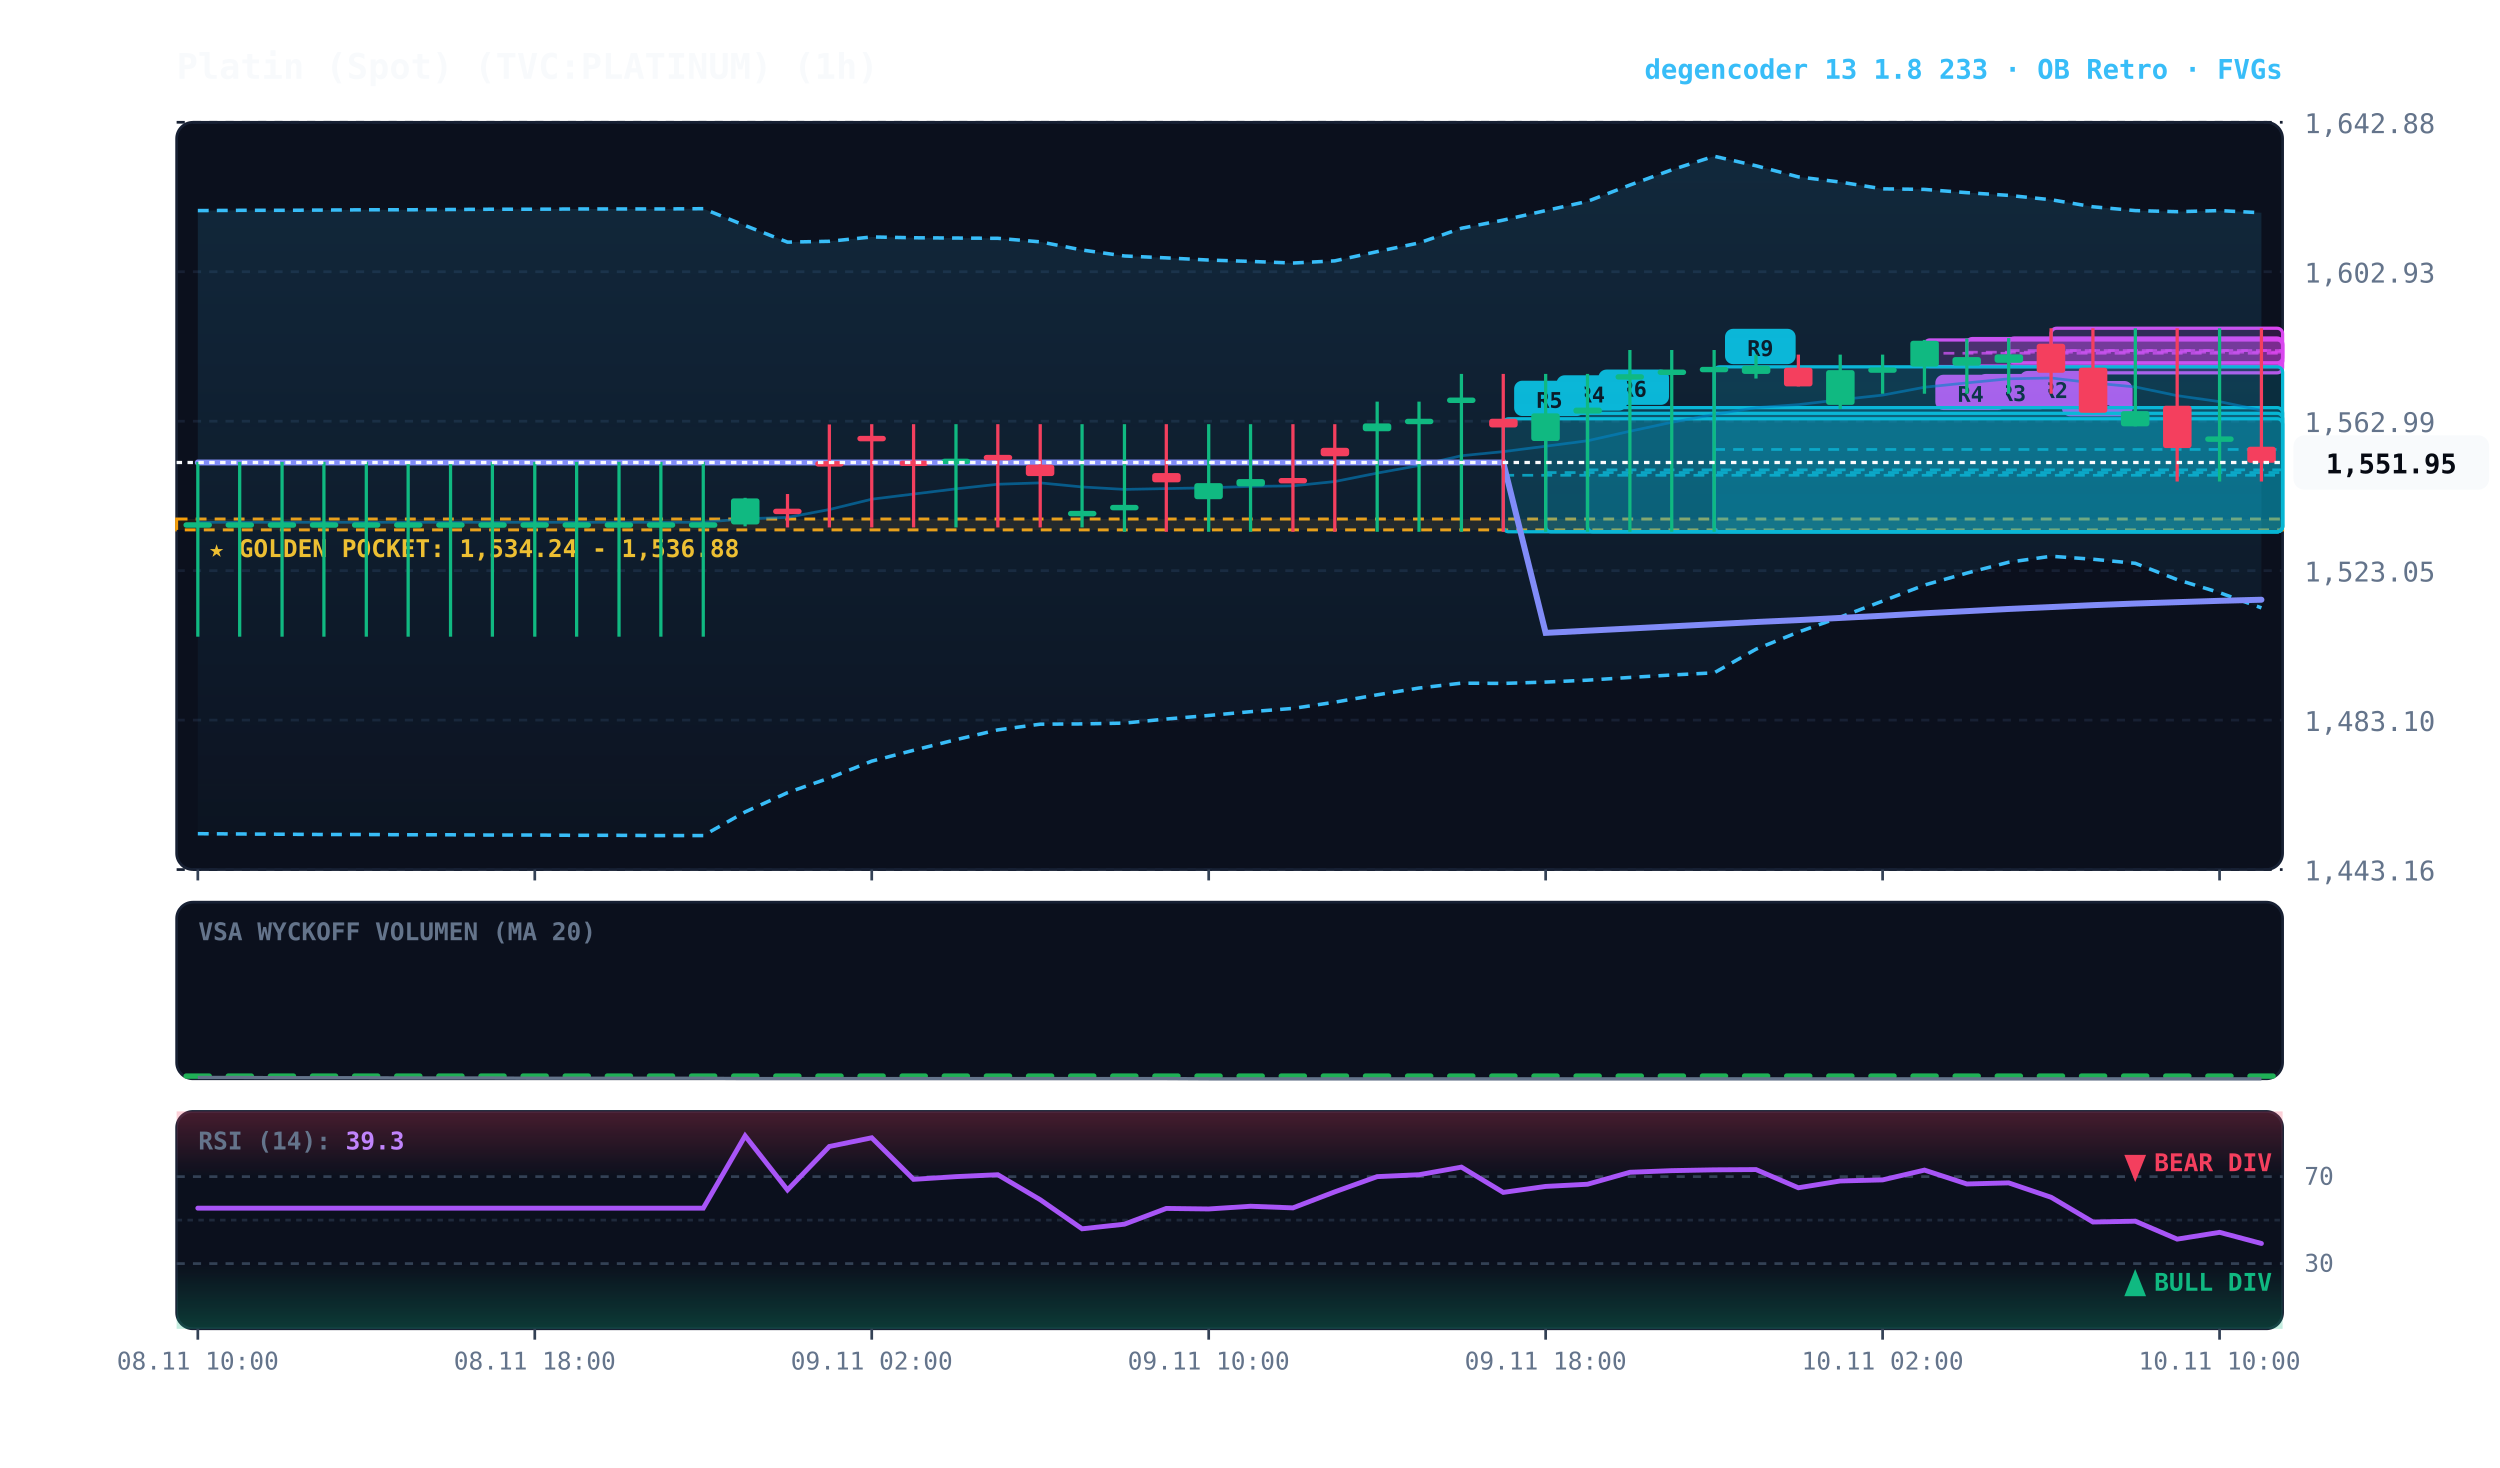
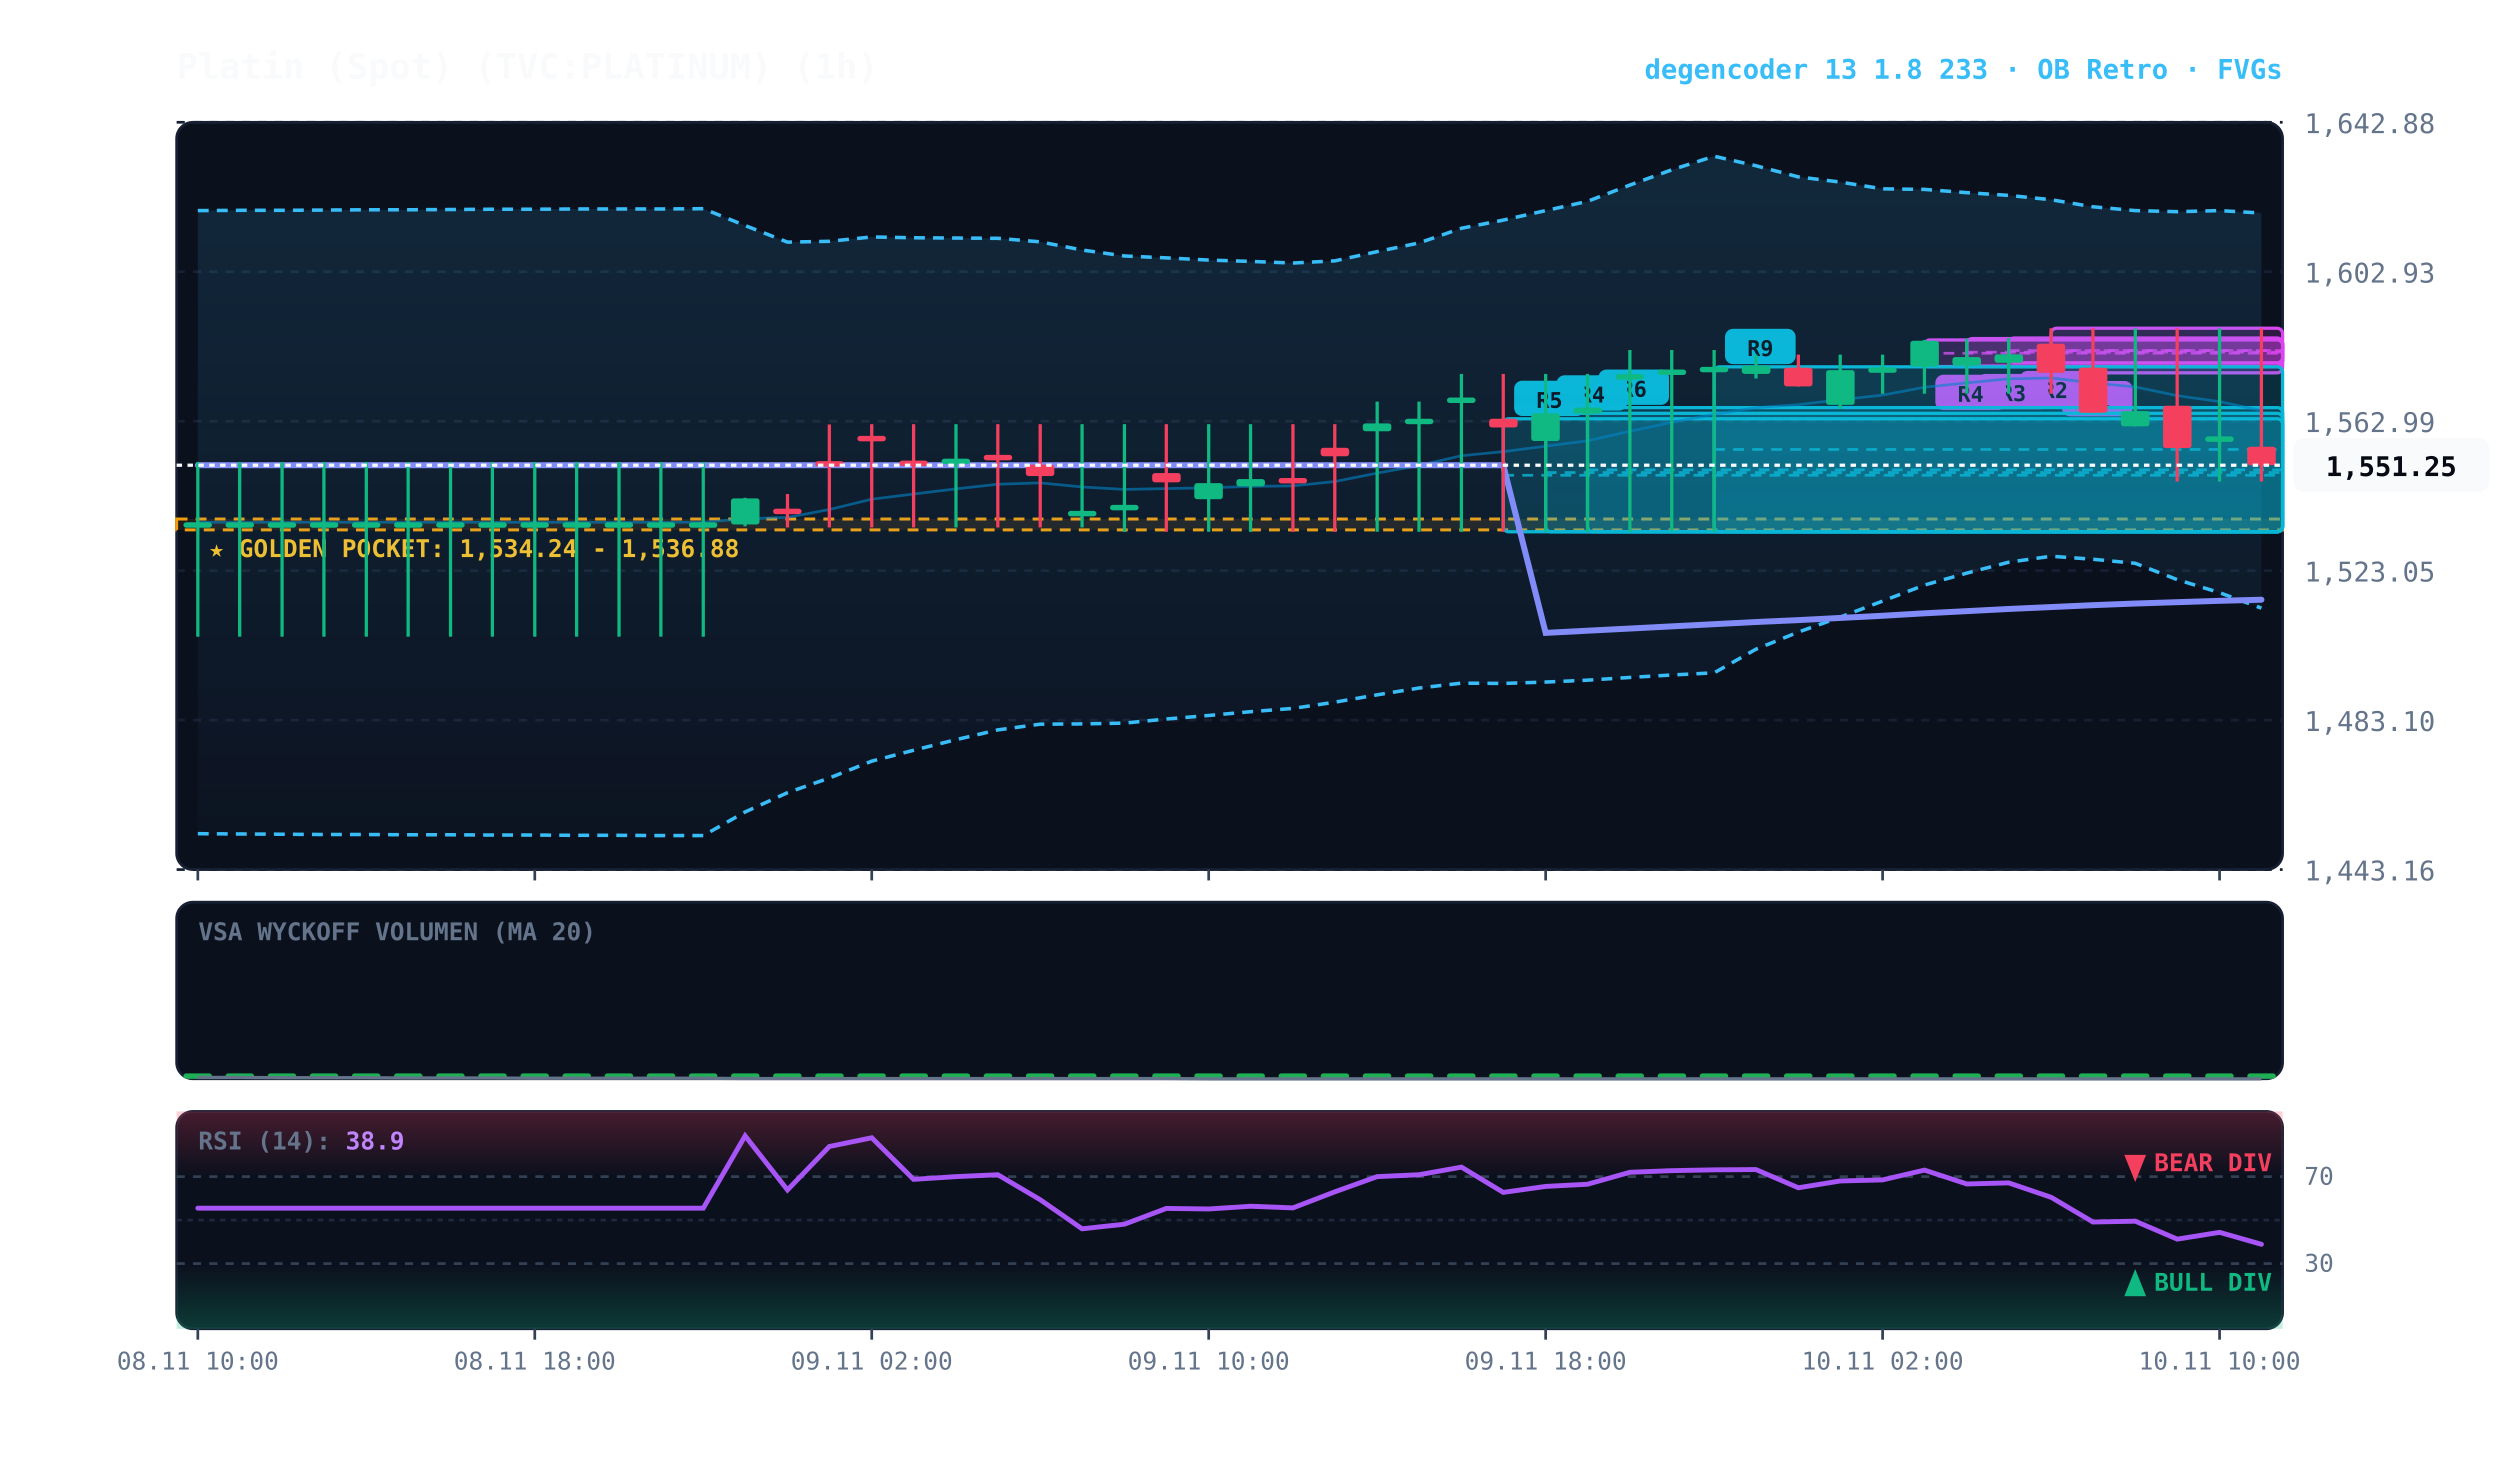
<svg xmlns="http://www.w3.org/2000/svg" viewBox="0 0 920 540" width="100%" height="100%" style="background:#070a13; font-family:'JetBrains Mono', monospace;">
  <defs>
    <linearGradient id="cloud-grad" x1="0%" y1="0%" x2="0%" y2="100%">
      <stop offset="0%" stop-color="#38bdf8" stop-opacity="0.14" />
      <stop offset="100%" stop-color="#38bdf8" stop-opacity="0.02" />
    </linearGradient>
    <linearGradient id="rsi-overbought" x1="0%" y1="0%" x2="0%" y2="100%">
      <stop offset="0%" stop-color="#f43f5e" stop-opacity="0.25" />
      <stop offset="100%" stop-color="#f43f5e" stop-opacity="0.0" />
    </linearGradient>
    <linearGradient id="rsi-oversold" x1="0%" y1="0%" x2="0%" y2="100%">
      <stop offset="0%" stop-color="#10b981" stop-opacity="0.0" />
      <stop offset="100%" stop-color="#10b981" stop-opacity="0.25" />
    </linearGradient>
  </defs>
  <rect x="65" y="45" width="775" height="275" fill="#0b101d" rx="6" stroke="#172033" stroke-width="1" />
  <rect x="65" y="332" width="775" height="65" fill="#0b101d" rx="6" stroke="#172033" stroke-width="1" />
  <rect x="65" y="409" width="775" height="80" fill="#0b101d" rx="6" stroke="#172033" stroke-width="1" />
  <line x1="65" y1="320.0" x2="840" y2="320.0" stroke="#172033" stroke-dasharray="3,3" stroke-width="1" />
  <text x="848" y="324.0" fill="#64748b" font-size="10" text-anchor="start">1,443.16</text>
  <line x1="65" y1="265.0" x2="840" y2="265.0" stroke="#172033" stroke-dasharray="3,3" stroke-width="1" />
  <text x="848" y="269.0" fill="#64748b" font-size="10" text-anchor="start">1,483.10</text>
  <line x1="65" y1="210.0" x2="840" y2="210.0" stroke="#172033" stroke-dasharray="3,3" stroke-width="1" />
  <text x="848" y="214.0" fill="#64748b" font-size="10" text-anchor="start">1,523.05</text>
  <line x1="65" y1="155.0" x2="840" y2="155.0" stroke="#172033" stroke-dasharray="3,3" stroke-width="1" />
  <text x="848" y="159.0" fill="#64748b" font-size="10" text-anchor="start">1,562.99</text>
  <line x1="65" y1="100.0" x2="840" y2="100.0" stroke="#172033" stroke-dasharray="3,3" stroke-width="1" />
  <text x="848" y="104.0" fill="#64748b" font-size="10" text-anchor="start">1,602.93</text>
  <line x1="65" y1="45.0" x2="840" y2="45.0" stroke="#172033" stroke-dasharray="3,3" stroke-width="1" />
  <text x="848" y="49.0" fill="#64748b" font-size="10" text-anchor="start">1,642.88</text>
  <rect x="65" y="191.0" width="775" height="4.0" fill="rgba(245, 158, 11, 0.10)" stroke="#f59e0b" stroke-dasharray="4,3" stroke-width="1.1" />
  <text x="77" y="205.0" fill="#fbbf24" font-size="9" font-weight="bold">★ GOLDEN POCKET: 1,534.24 - 1,536.88</text>
  <rect x="754.8" y="120.8" width="85.2" height="16.4" fill="rgba(217, 70, 239, 0.18)" stroke="#d946ef" stroke-width="1.2" rx="2" />
  <line x1="754.8" y1="129.0" x2="840" y2="129.0" stroke="#d946ef" stroke-dasharray="4,3" stroke-width="1.0" opacity="0.8" />
  <rect x="758.8" y="140.2" width="26" height="13" fill="#d946ef" rx="3" />
  <text x="771.8" y="150.2" fill="#070a13" font-size="8" font-weight="bold" text-anchor="middle">R1</text>
  <rect x="739.2" y="124.4" width="100.8" height="9.1" fill="rgba(217, 70, 239, 0.18)" stroke="#d946ef" stroke-width="1.2" rx="2" />
  <line x1="739.2" y1="129.0" x2="840" y2="129.0" stroke="#d946ef" stroke-dasharray="4,3" stroke-width="1.0" opacity="0.8" />
  <rect x="743.2" y="136.5" width="26" height="13" fill="#d946ef" rx="3" />
  <text x="756.2" y="146.5" fill="#070a13" font-size="8" font-weight="bold" text-anchor="middle">R2</text>
  <rect x="723.8" y="124.6" width="116.2" height="10.1" fill="rgba(217, 70, 239, 0.18)" stroke="#d946ef" stroke-width="1.2" rx="2" />
  <line x1="723.8" y1="129.6" x2="840" y2="129.6" stroke="#d946ef" stroke-dasharray="4,3" stroke-width="1.0" opacity="0.8" />
  <rect x="727.8" y="137.6" width="26" height="13" fill="#d946ef" rx="3" />
  <text x="740.8" y="147.6" fill="#070a13" font-size="8" font-weight="bold" text-anchor="middle">R3</text>
  <rect x="708.2" y="125.1" width="131.8" height="9.8" fill="rgba(217, 70, 239, 0.18)" stroke="#d946ef" stroke-width="1.2" rx="2" />
  <line x1="708.2" y1="130.0" x2="840" y2="130.0" stroke="#d946ef" stroke-dasharray="4,3" stroke-width="1.0" opacity="0.8" />
  <rect x="712.2" y="137.9" width="26" height="13" fill="#d946ef" rx="3" />
  <text x="725.2" y="147.9" fill="#070a13" font-size="8" font-weight="bold" text-anchor="middle">R4</text>
  <rect x="630.8" y="135.0" width="209.2" height="60.7" fill="rgba(6, 182, 212, 0.18)" stroke="#06b6d4" stroke-width="1.2" rx="2" />
  <line x1="630.8" y1="165.4" x2="840" y2="165.4" stroke="#06b6d4" stroke-dasharray="4,3" stroke-width="1.0" opacity="0.8" />
  <rect x="634.8" y="121.0" width="26" height="13" fill="#06b6d4" rx="3" />
  <text x="647.8" y="131.0" fill="#070a13" font-size="8" font-weight="bold" text-anchor="middle">R9</text>
  <rect x="584.2" y="150.0" width="255.8" height="45.7" fill="rgba(6, 182, 212, 0.18)" stroke="#06b6d4" stroke-width="1.2" rx="2" />
  <line x1="584.2" y1="172.9" x2="840" y2="172.9" stroke="#06b6d4" stroke-dasharray="4,3" stroke-width="1.0" opacity="0.8" />
  <rect x="588.2" y="136.0" width="26" height="13" fill="#06b6d4" rx="3" />
  <text x="601.2" y="146.0" fill="#070a13" font-size="8" font-weight="bold" text-anchor="middle">R6</text>
  <rect x="568.8" y="152.1" width="271.2" height="43.6" fill="rgba(6, 182, 212, 0.18)" stroke="#06b6d4" stroke-width="1.2" rx="2" />
  <line x1="568.8" y1="173.9" x2="840" y2="173.9" stroke="#06b6d4" stroke-dasharray="4,3" stroke-width="1.0" opacity="0.8" />
  <rect x="572.8" y="138.1" width="26" height="13" fill="#06b6d4" rx="3" />
  <text x="585.8" y="148.1" fill="#070a13" font-size="8" font-weight="bold" text-anchor="middle">R4</text>
  <rect x="553.2" y="154.1" width="286.8" height="41.6" fill="rgba(6, 182, 212, 0.18)" stroke="#06b6d4" stroke-width="1.2" rx="2" />
  <line x1="553.2" y1="174.9" x2="840" y2="174.9" stroke="#06b6d4" stroke-dasharray="4,3" stroke-width="1.0" opacity="0.8" />
  <rect x="557.2" y="140.1" width="26" height="13" fill="#06b6d4" rx="3" />
  <text x="570.2" y="150.1" fill="#070a13" font-size="8" font-weight="bold" text-anchor="middle">R5</text>
-   <polygon points="72.8,77.5 88.2,77.4 103.8,77.4 119.2,77.3 134.8,77.2 150.2,77.2 165.8,77.1 181.2,77.0 196.8,77.0 212.2,76.9 227.8,76.9 243.2,76.9 258.8,76.8 274.2,83.0 289.8,89.1 305.2,88.8 320.8,87.2 336.2,87.5 351.8,87.6 367.2,87.7 382.8,89.0 398.2,92.0 413.8,94.2 429.2,94.9 444.8,95.7 460.2,96.2 475.8,96.8 491.2,96.0 506.8,92.6 522.2,89.4 537.8,84.0 553.2,81.0 568.8,77.5 584.2,74.1 599.8,68.1 615.2,62.5 630.8,57.5 646.2,61.0 661.8,65.1 677.2,67.0 692.8,69.5 708.2,69.7 723.8,70.9 739.2,71.9 754.8,73.5 770.2,76.1 785.8,77.5 801.2,77.9 816.8,77.5 832.2,78.3 832.2,223.7 816.8,218.1 801.2,213.3 785.8,207.3 770.2,205.8 754.8,204.7 739.2,206.9 723.8,210.9 708.2,215.3 692.8,221.2 677.2,227.1 661.8,232.6 646.2,238.9 630.8,247.6 615.2,248.4 599.8,249.3 584.2,250.3 568.8,251.0 553.2,251.5 537.8,251.4 522.2,253.2 506.8,255.7 491.2,258.4 475.8,260.7 460.2,261.9 444.8,263.3 429.2,264.6 413.8,266.1 398.2,266.4 382.8,266.5 367.2,268.6 351.8,272.2 336.2,276.1 320.8,280.1 305.2,286.3 289.8,291.7 274.2,298.8 258.8,307.5 243.2,307.5 227.8,307.4 212.2,307.4 196.8,307.3 181.2,307.3 165.8,307.2 150.2,307.2 134.8,307.1 119.2,307.1 103.8,307.0 88.2,306.9 72.8,306.8" fill="url(#cloud-grad)" />
-   <polyline points="72.8,77.5 88.2,77.4 103.8,77.4 119.2,77.3 134.8,77.2 150.2,77.2 165.8,77.1 181.2,77.0 196.8,77.0 212.2,76.9 227.8,76.9 243.2,76.9 258.8,76.8 274.2,83.0 289.8,89.1 305.2,88.8 320.8,87.2 336.2,87.5 351.8,87.6 367.2,87.7 382.8,89.0 398.2,92.0 413.8,94.2 429.2,94.9 444.8,95.7 460.2,96.2 475.8,96.8 491.2,96.0 506.8,92.6 522.2,89.4 537.8,84.0 553.2,81.0 568.8,77.5 584.2,74.1 599.8,68.1 615.2,62.5 630.8,57.5 646.2,61.0 661.8,65.1 677.2,67.0 692.8,69.5 708.2,69.7 723.8,70.9 739.2,71.9 754.8,73.5 770.2,76.1 785.8,77.5 801.2,77.9 816.8,77.5 832.2,78.3" fill="none" stroke="#38bdf8" stroke-width="1.3" stroke-dasharray="4,3" />
-   <polyline points="72.8,306.8 88.2,306.9 103.8,307.0 119.2,307.1 134.8,307.1 150.2,307.2 165.8,307.2 181.2,307.3 196.8,307.3 212.2,307.4 227.8,307.4 243.2,307.5 258.8,307.5 274.2,298.8 289.8,291.7 305.2,286.3 320.8,280.1 336.2,276.1 351.8,272.2 367.2,268.6 382.8,266.5 398.2,266.4 413.8,266.1 429.2,264.6 444.8,263.3 460.2,261.9 475.8,260.7 491.2,258.4 506.8,255.7 522.2,253.2 537.8,251.4 553.2,251.5 568.8,251.0 584.2,250.3 599.8,249.3 615.2,248.4 630.8,247.6 646.2,238.9 661.8,232.6 677.2,227.1 692.8,221.2 708.2,215.3 723.8,210.9 739.2,206.9 754.8,204.7 770.2,205.8 785.8,207.3 801.2,213.3 816.8,218.1 832.2,223.7" fill="none" stroke="#38bdf8" stroke-width="1.3" stroke-dasharray="4,3" />
-   <polyline points="72.8,192.2 88.2,192.2 103.8,192.2 119.2,192.2 134.8,192.2 150.2,192.2 165.8,192.2 181.2,192.2 196.8,192.2 212.2,192.2 227.8,192.2 243.2,192.2 258.8,192.2 274.2,190.9 289.8,190.4 305.2,187.5 320.8,183.7 336.2,181.8 351.8,179.9 367.2,178.2 382.8,177.7 398.2,179.2 413.8,180.1 429.2,179.8 444.8,179.5 460.2,179.0 475.8,178.8 491.2,177.2 506.8,174.1 522.2,171.3 537.8,167.7 553.2,166.2 568.8,164.2 584.2,162.2 599.8,158.7 615.2,155.4 630.8,152.5 646.2,150.0 661.8,148.9 677.2,147.1 692.8,145.4 708.2,142.5 723.8,140.9 739.2,139.4 754.8,139.1 770.2,140.9 785.8,142.4 801.2,145.6 816.8,147.8 832.2,151.0" fill="none" stroke="#0284c7" stroke-width="1.0" stroke-opacity="0.6" />
-   <polyline points="72.8,170.2 88.2,170.2 103.8,170.2 119.2,170.2 134.8,170.2 150.2,170.2 165.8,170.2 181.2,170.2 196.8,170.2 212.2,170.2 227.8,170.2 243.2,170.2 258.8,170.2 274.2,170.2 289.8,170.2 305.2,170.2 320.8,170.2 336.2,170.2 351.8,170.2 367.2,170.2 382.8,170.2 398.2,170.2 413.8,170.2 429.2,170.2 444.8,170.2 460.2,170.2 475.8,170.2 491.2,170.2 506.8,170.2 522.2,170.2 537.8,170.2 553.2,170.2 568.8,232.9 584.2,232.1 599.8,231.3 615.2,230.5 630.8,229.7 646.2,228.9 661.8,228.2 677.2,227.4 692.8,226.6 708.2,225.7 723.8,224.9 739.2,224.1 754.8,223.4 770.2,222.7 785.8,222.1 801.2,221.6 816.8,221.1 832.2,220.7" fill="none" stroke="#818cf8" stroke-width="2.2" stroke-linecap="round" />
+   <polygon points="72.8,77.5 88.2,77.4 103.8,77.4 119.2,77.3 134.8,77.2 150.2,77.2 165.8,77.1 181.2,77.0 196.8,77.0 212.2,76.9 227.8,76.9 243.2,76.9 258.8,76.8 274.2,83.0 289.8,89.1 305.2,88.8 320.8,87.2 336.2,87.5 351.8,87.6 367.2,87.7 382.8,89.0 398.2,92.0 413.8,94.2 429.2,94.9 444.8,95.7 460.2,96.2 475.8,96.8 491.2,96.0 506.8,92.6 522.2,89.4 537.8,84.0 553.2,81.0 568.8,77.5 584.2,74.1 599.8,68.1 615.2,62.5 630.8,57.5 646.2,61.0 661.8,65.1 677.2,67.0 692.8,69.5 708.2,69.7 723.8,70.9 739.2,71.9 754.8,73.5 770.2,76.1 785.8,77.5 801.2,77.9 816.8,77.5 832.2,78.4 832.2,223.8 816.8,218.1 801.2,213.3 785.8,207.3 770.2,205.8 754.8,204.7 739.2,206.9 723.8,210.9 708.2,215.3 692.8,221.2 677.2,227.1 661.8,232.6 646.2,238.9 630.8,247.6 615.2,248.4 599.8,249.3 584.2,250.3 568.8,251.0 553.2,251.5 537.8,251.4 522.2,253.2 506.8,255.7 491.2,258.4 475.8,260.7 460.2,261.9 444.8,263.3 429.2,264.6 413.8,266.1 398.2,266.4 382.8,266.5 367.2,268.6 351.8,272.2 336.2,276.1 320.8,280.1 305.2,286.3 289.8,291.7 274.2,298.8 258.8,307.5 243.2,307.5 227.8,307.4 212.2,307.4 196.8,307.3 181.2,307.3 165.8,307.2 150.2,307.2 134.8,307.1 119.2,307.1 103.8,307.0 88.2,306.9 72.8,306.8" fill="url(#cloud-grad)" />
+   <polyline points="72.8,77.5 88.2,77.4 103.8,77.4 119.2,77.3 134.8,77.2 150.2,77.2 165.8,77.1 181.2,77.0 196.8,77.0 212.2,76.9 227.8,76.9 243.2,76.9 258.8,76.8 274.2,83.0 289.8,89.1 305.2,88.8 320.8,87.2 336.2,87.5 351.8,87.6 367.2,87.7 382.8,89.0 398.2,92.0 413.8,94.2 429.2,94.9 444.8,95.7 460.2,96.2 475.8,96.8 491.2,96.0 506.8,92.6 522.2,89.4 537.8,84.0 553.2,81.0 568.8,77.5 584.2,74.1 599.8,68.1 615.2,62.5 630.8,57.5 646.2,61.0 661.8,65.1 677.2,67.0 692.8,69.5 708.2,69.7 723.8,70.9 739.2,71.9 754.8,73.5 770.2,76.1 785.8,77.5 801.2,77.9 816.8,77.5 832.2,78.4" fill="none" stroke="#38bdf8" stroke-width="1.3" stroke-dasharray="4,3" />
+   <polyline points="72.8,306.8 88.2,306.9 103.8,307.0 119.2,307.1 134.8,307.1 150.2,307.2 165.8,307.2 181.2,307.3 196.8,307.3 212.2,307.4 227.8,307.4 243.2,307.5 258.8,307.5 274.2,298.8 289.8,291.7 305.2,286.3 320.8,280.1 336.2,276.1 351.8,272.2 367.2,268.6 382.8,266.5 398.2,266.4 413.8,266.1 429.2,264.6 444.8,263.3 460.2,261.9 475.8,260.7 491.2,258.4 506.8,255.7 522.2,253.2 537.8,251.4 553.2,251.5 568.8,251.0 584.2,250.3 599.8,249.3 615.2,248.4 630.8,247.6 646.2,238.9 661.8,232.6 677.2,227.1 692.8,221.2 708.2,215.3 723.8,210.9 739.2,206.9 754.8,204.7 770.2,205.8 785.8,207.3 801.2,213.3 816.8,218.1 832.2,223.8" fill="none" stroke="#38bdf8" stroke-width="1.3" stroke-dasharray="4,3" />
+   <polyline points="72.8,192.2 88.2,192.2 103.8,192.2 119.2,192.2 134.8,192.2 150.2,192.2 165.8,192.2 181.2,192.2 196.8,192.2 212.2,192.2 227.8,192.2 243.2,192.2 258.8,192.2 274.2,190.9 289.8,190.4 305.2,187.5 320.8,183.7 336.2,181.8 351.8,179.9 367.2,178.2 382.8,177.7 398.2,179.2 413.8,180.1 429.2,179.8 444.8,179.5 460.2,179.0 475.8,178.8 491.2,177.2 506.8,174.1 522.2,171.3 537.8,167.7 553.2,166.2 568.8,164.2 584.2,162.2 599.8,158.7 615.2,155.4 630.8,152.5 646.2,150.0 661.8,148.9 677.2,147.1 692.8,145.4 708.2,142.5 723.8,140.9 739.2,139.4 754.8,139.1 770.2,140.9 785.8,142.4 801.2,145.6 816.8,147.8 832.2,151.1" fill="none" stroke="#0284c7" stroke-width="1.0" stroke-opacity="0.6" />
+   <polyline points="72.8,171.2 88.2,171.2 103.8,171.2 119.2,171.2 134.8,171.2 150.2,171.2 165.8,171.2 181.2,171.2 196.8,171.2 212.2,171.2 227.8,171.2 243.2,171.2 258.8,171.2 274.2,171.2 289.8,171.2 305.2,171.2 320.8,171.2 336.2,171.2 351.8,171.2 367.2,171.2 382.8,171.2 398.2,171.2 413.8,171.2 429.2,171.2 444.8,171.2 460.2,171.2 475.8,171.2 491.2,171.2 506.8,171.2 522.2,171.2 537.8,171.2 553.2,171.2 568.8,232.9 584.2,232.1 599.8,231.3 615.2,230.5 630.8,229.7 646.2,228.9 661.8,228.2 677.2,227.4 692.8,226.6 708.2,225.7 723.8,224.9 739.2,224.1 754.8,223.4 770.2,222.7 785.8,222.1 801.2,221.6 816.8,221.1 832.2,220.7" fill="none" stroke="#818cf8" stroke-width="2.2" stroke-linecap="round" />
  <line x1="72.8" y1="170.0" x2="72.8" y2="234.3" stroke="#10b981" stroke-width="1.2" />
  <rect x="67.5" y="192.2" width="10.5" height="2.0" fill="#10b981" rx="1" />
  <line x1="88.2" y1="170.0" x2="88.2" y2="234.3" stroke="#10b981" stroke-width="1.2" />
  <rect x="83.0" y="192.2" width="10.5" height="2.0" fill="#10b981" rx="1" />
  <line x1="103.8" y1="170.0" x2="103.8" y2="234.3" stroke="#10b981" stroke-width="1.2" />
  <rect x="98.5" y="192.2" width="10.5" height="2.0" fill="#10b981" rx="1" />
  <line x1="119.2" y1="170.0" x2="119.2" y2="234.3" stroke="#10b981" stroke-width="1.2" />
  <rect x="114.0" y="192.2" width="10.5" height="2.0" fill="#10b981" rx="1" />
  <line x1="134.8" y1="170.0" x2="134.8" y2="234.3" stroke="#10b981" stroke-width="1.2" />
  <rect x="129.5" y="192.2" width="10.5" height="2.0" fill="#10b981" rx="1" />
  <line x1="150.2" y1="170.0" x2="150.2" y2="234.3" stroke="#10b981" stroke-width="1.2" />
  <rect x="145.0" y="192.2" width="10.5" height="2.0" fill="#10b981" rx="1" />
  <line x1="165.8" y1="170.0" x2="165.8" y2="234.3" stroke="#10b981" stroke-width="1.2" />
  <rect x="160.5" y="192.2" width="10.5" height="2.0" fill="#10b981" rx="1" />
  <line x1="181.2" y1="170.0" x2="181.2" y2="234.3" stroke="#10b981" stroke-width="1.2" />
  <rect x="176.0" y="192.2" width="10.5" height="2.0" fill="#10b981" rx="1" />
  <line x1="196.8" y1="170.0" x2="196.8" y2="234.3" stroke="#10b981" stroke-width="1.2" />
  <rect x="191.5" y="192.2" width="10.5" height="2.0" fill="#10b981" rx="1" />
  <line x1="212.2" y1="170.0" x2="212.2" y2="234.3" stroke="#10b981" stroke-width="1.2" />
  <rect x="207.0" y="192.2" width="10.5" height="2.0" fill="#10b981" rx="1" />
  <line x1="227.8" y1="170.0" x2="227.8" y2="234.3" stroke="#10b981" stroke-width="1.2" />
  <rect x="222.5" y="192.2" width="10.5" height="2.0" fill="#10b981" rx="1" />
  <line x1="243.2" y1="170.0" x2="243.2" y2="234.3" stroke="#10b981" stroke-width="1.2" />
  <rect x="238.0" y="192.2" width="10.5" height="2.0" fill="#10b981" rx="1" />
  <line x1="258.8" y1="170.0" x2="258.8" y2="234.3" stroke="#10b981" stroke-width="1.2" />
  <rect x="253.5" y="192.2" width="10.5" height="2.0" fill="#10b981" rx="1" />
  <line x1="274.2" y1="183.2" x2="274.2" y2="193.7" stroke="#10b981" stroke-width="1.2" />
  <rect x="269.0" y="183.4" width="10.5" height="9.6" fill="#10b981" rx="1" />
  <line x1="289.8" y1="181.8" x2="289.8" y2="194.1" stroke="#f43f5e" stroke-width="1.2" />
  <rect x="284.5" y="187.2" width="10.5" height="2.0" fill="#f43f5e" rx="1" />
  <line x1="305.2" y1="156.2" x2="305.2" y2="194.1" stroke="#f43f5e" stroke-width="1.2" />
  <rect x="300.0" y="169.7" width="10.5" height="2.0" fill="#f43f5e" rx="1" />
  <line x1="320.8" y1="156.1" x2="320.8" y2="194.1" stroke="#f43f5e" stroke-width="1.2" />
  <rect x="315.5" y="160.4" width="10.5" height="2.0" fill="#f43f5e" rx="1" />
  <line x1="336.2" y1="156.1" x2="336.2" y2="194.1" stroke="#f43f5e" stroke-width="1.2" />
  <rect x="331.0" y="169.5" width="10.5" height="2.0" fill="#f43f5e" rx="1" />
  <line x1="351.8" y1="156.1" x2="351.8" y2="194.1" stroke="#10b981" stroke-width="1.2" />
  <rect x="346.5" y="168.8" width="10.5" height="2.0" fill="#10b981" rx="1" />
  <line x1="367.2" y1="156.1" x2="367.2" y2="194.1" stroke="#f43f5e" stroke-width="1.2" />
  <rect x="362.0" y="167.4" width="10.5" height="2.0" fill="#f43f5e" rx="1" />
  <line x1="382.8" y1="156.1" x2="382.8" y2="194.1" stroke="#f43f5e" stroke-width="1.2" />
  <rect x="377.5" y="171.0" width="10.5" height="4.2" fill="#f43f5e" rx="1" />
  <line x1="398.2" y1="156.1" x2="398.2" y2="194.1" stroke="#10b981" stroke-width="1.2" />
  <rect x="393.0" y="188.0" width="10.5" height="2.0" fill="#10b981" rx="1" />
  <line x1="413.8" y1="156.1" x2="413.8" y2="195.7" stroke="#10b981" stroke-width="1.2" />
  <rect x="408.5" y="185.8" width="10.5" height="2.0" fill="#10b981" rx="1" />
  <line x1="429.2" y1="156.1" x2="429.2" y2="195.7" stroke="#f43f5e" stroke-width="1.2" />
  <rect x="424.0" y="174.1" width="10.5" height="3.4" fill="#f43f5e" rx="1" />
  <line x1="444.8" y1="156.1" x2="444.8" y2="195.7" stroke="#10b981" stroke-width="1.2" />
  <rect x="439.5" y="177.8" width="10.5" height="5.9" fill="#10b981" rx="1" />
  <line x1="460.2" y1="156.1" x2="460.2" y2="195.7" stroke="#10b981" stroke-width="1.2" />
  <rect x="455.0" y="176.3" width="10.5" height="2.7" fill="#10b981" rx="1" />
  <line x1="475.8" y1="156.1" x2="475.8" y2="195.7" stroke="#f43f5e" stroke-width="1.2" />
  <rect x="470.5" y="175.9" width="10.5" height="2.0" fill="#f43f5e" rx="1" />
  <line x1="491.2" y1="156.1" x2="491.2" y2="195.7" stroke="#f43f5e" stroke-width="1.2" />
  <rect x="486.0" y="164.8" width="10.5" height="3.1" fill="#f43f5e" rx="1" />
  <line x1="506.8" y1="147.8" x2="506.8" y2="195.7" stroke="#10b981" stroke-width="1.2" />
  <rect x="501.5" y="155.8" width="10.5" height="2.9" fill="#10b981" rx="1" />
  <line x1="522.2" y1="147.8" x2="522.2" y2="195.7" stroke="#10b981" stroke-width="1.2" />
  <rect x="517.0" y="154.1" width="10.5" height="2.0" fill="#10b981" rx="1" />
  <line x1="537.8" y1="137.6" x2="537.8" y2="195.7" stroke="#10b981" stroke-width="1.2" />
  <rect x="532.5" y="146.3" width="10.5" height="2.0" fill="#10b981" rx="1" />
  <line x1="553.2" y1="137.6" x2="553.2" y2="195.7" stroke="#f43f5e" stroke-width="1.2" />
  <rect x="548.0" y="154.1" width="10.5" height="3.2" fill="#f43f5e" rx="1" />
  <line x1="568.8" y1="137.6" x2="568.8" y2="195.7" stroke="#10b981" stroke-width="1.2" />
  <rect x="563.5" y="152.1" width="10.5" height="10.2" fill="#10b981" rx="1" />
  <line x1="584.2" y1="137.6" x2="584.2" y2="195.7" stroke="#10b981" stroke-width="1.2" />
  <rect x="579.0" y="150.0" width="10.5" height="2.2" fill="#10b981" rx="1" />
  <line x1="599.8" y1="128.8" x2="599.8" y2="195.7" stroke="#10b981" stroke-width="1.2" />
  <rect x="594.5" y="137.7" width="10.5" height="2.0" fill="#10b981" rx="1" />
  <line x1="615.2" y1="128.8" x2="615.2" y2="195.7" stroke="#10b981" stroke-width="1.2" />
  <rect x="610.0" y="136.0" width="10.5" height="2.0" fill="#10b981" rx="1" />
  <line x1="630.8" y1="128.8" x2="630.8" y2="195.7" stroke="#10b981" stroke-width="1.2" />
  <rect x="625.5" y="135.0" width="10.5" height="2.0" fill="#10b981" rx="1" />
  <line x1="646.2" y1="130.5" x2="646.2" y2="139.3" stroke="#10b981" stroke-width="1.2" />
  <rect x="641.0" y="134.6" width="10.5" height="3.0" fill="#10b981" rx="1" />
  <line x1="661.8" y1="130.5" x2="661.8" y2="142.2" stroke="#f43f5e" stroke-width="1.2" />
  <rect x="656.5" y="135.3" width="10.5" height="6.9" fill="#f43f5e" rx="1" />
  <line x1="677.2" y1="130.5" x2="677.2" y2="150.5" stroke="#10b981" stroke-width="1.2" />
  <rect x="672.0" y="136.2" width="10.5" height="12.8" fill="#10b981" rx="1" />
  <line x1="692.8" y1="130.5" x2="692.8" y2="144.9" stroke="#10b981" stroke-width="1.2" />
  <rect x="687.5" y="135.2" width="10.5" height="2.0" fill="#10b981" rx="1" />
  <line x1="708.2" y1="125.1" x2="708.2" y2="144.9" stroke="#10b981" stroke-width="1.2" />
  <rect x="703.0" y="125.4" width="10.5" height="9.5" fill="#10b981" rx="1" />
  <line x1="723.8" y1="124.6" x2="723.8" y2="144.9" stroke="#10b981" stroke-width="1.2" />
  <rect x="718.5" y="131.4" width="10.5" height="3.2" fill="#10b981" rx="1" />
  <line x1="739.2" y1="124.4" x2="739.2" y2="144.9" stroke="#10b981" stroke-width="1.2" />
  <rect x="734.0" y="130.4" width="10.5" height="3.1" fill="#10b981" rx="1" />
  <line x1="754.8" y1="120.8" x2="754.8" y2="144.9" stroke="#f43f5e" stroke-width="1.2" />
  <rect x="749.5" y="126.5" width="10.5" height="10.7" fill="#f43f5e" rx="1" />
  <line x1="770.2" y1="120.8" x2="770.2" y2="151.9" stroke="#f43f5e" stroke-width="1.2" />
  <rect x="765.0" y="135.3" width="10.5" height="16.6" fill="#f43f5e" rx="1" />
  <line x1="785.8" y1="120.8" x2="785.8" y2="156.9" stroke="#10b981" stroke-width="1.2" />
  <rect x="780.5" y="151.3" width="10.5" height="5.6" fill="#10b981" rx="1" />
  <line x1="801.2" y1="120.8" x2="801.2" y2="177.2" stroke="#f43f5e" stroke-width="1.2" />
  <rect x="796.0" y="149.3" width="10.5" height="15.6" fill="#f43f5e" rx="1" />
  <line x1="816.8" y1="120.8" x2="816.8" y2="177.2" stroke="#10b981" stroke-width="1.2" />
  <rect x="811.5" y="160.6" width="10.5" height="2.0" fill="#10b981" rx="1" />
  <line x1="832.2" y1="120.8" x2="832.2" y2="177.2" stroke="#f43f5e" stroke-width="1.2" />
-   <rect x="827.0" y="164.4" width="10.5" height="5.9" fill="#f43f5e" rx="1" />
-   <line x1="65" y1="170.2" x2="840" y2="170.2" stroke="#f8fafc" stroke-width="1.2" stroke-dasharray="2,2" />
-   <rect x="844" y="160.2" width="72" height="20" fill="#f8fafc" rx="4" />
-   <text x="880" y="174.2" fill="#070a13" font-size="10" font-weight="bold" text-anchor="middle">1,551.95</text>
+   <rect x="827.0" y="164.4" width="10.5" height="6.8" fill="#f43f5e" rx="1" />
+   <line x1="65" y1="171.2" x2="840" y2="171.2" stroke="#f8fafc" stroke-width="1.2" stroke-dasharray="2,2" />
+   <rect x="844" y="161.2" width="72" height="20" fill="#f8fafc" rx="4" />
+   <text x="880" y="175.2" fill="#070a13" font-size="10" font-weight="bold" text-anchor="middle">1,551.25</text>
  <text x="73" y="346" fill="#64748b" font-size="9" font-weight="bold">VSA WYCKOFF VOLUMEN (MA 20)</text>
  <rect x="67.5" y="395.0" width="10.5" height="2.0" fill="#22c55e" opacity="0.88" rx="1" />
  <rect x="83.0" y="395.0" width="10.5" height="2.0" fill="#22c55e" opacity="0.88" rx="1" />
  <rect x="98.5" y="395.0" width="10.5" height="2.0" fill="#22c55e" opacity="0.88" rx="1" />
  <rect x="114.0" y="395.0" width="10.5" height="2.0" fill="#22c55e" opacity="0.88" rx="1" />
  <rect x="129.5" y="395.0" width="10.5" height="2.0" fill="#22c55e" opacity="0.88" rx="1" />
  <rect x="145.0" y="395.0" width="10.5" height="2.0" fill="#22c55e" opacity="0.88" rx="1" />
  <rect x="160.5" y="395.0" width="10.5" height="2.0" fill="#22c55e" opacity="0.88" rx="1" />
  <rect x="176.0" y="395.0" width="10.5" height="2.0" fill="#22c55e" opacity="0.88" rx="1" />
  <rect x="191.5" y="395.0" width="10.5" height="2.0" fill="#22c55e" opacity="0.88" rx="1" />
  <rect x="207.0" y="395.0" width="10.5" height="2.0" fill="#22c55e" opacity="0.88" rx="1" />
  <rect x="222.5" y="395.0" width="10.5" height="2.0" fill="#22c55e" opacity="0.88" rx="1" />
  <rect x="238.0" y="395.0" width="10.5" height="2.0" fill="#22c55e" opacity="0.88" rx="1" />
  <rect x="253.5" y="395.0" width="10.5" height="2.0" fill="#22c55e" opacity="0.88" rx="1" />
  <rect x="269.0" y="395.0" width="10.5" height="2.0" fill="#22c55e" opacity="0.88" rx="1" />
  <rect x="284.5" y="395.0" width="10.5" height="2.0" fill="#22c55e" opacity="0.88" rx="1" />
  <rect x="300.0" y="395.0" width="10.5" height="2.0" fill="#22c55e" opacity="0.88" rx="1" />
  <rect x="315.5" y="395.0" width="10.5" height="2.0" fill="#22c55e" opacity="0.88" rx="1" />
  <rect x="331.0" y="395.0" width="10.5" height="2.0" fill="#22c55e" opacity="0.88" rx="1" />
  <rect x="346.5" y="395.0" width="10.5" height="2.0" fill="#22c55e" opacity="0.88" rx="1" />
  <rect x="362.0" y="395.0" width="10.5" height="2.0" fill="#22c55e" opacity="0.88" rx="1" />
  <rect x="377.5" y="395.0" width="10.5" height="2.0" fill="#22c55e" opacity="0.88" rx="1" />
  <rect x="393.0" y="395.0" width="10.5" height="2.0" fill="#22c55e" opacity="0.88" rx="1" />
  <rect x="408.5" y="395.0" width="10.5" height="2.0" fill="#22c55e" opacity="0.88" rx="1" />
  <rect x="424.0" y="395.0" width="10.5" height="2.0" fill="#22c55e" opacity="0.88" rx="1" />
  <rect x="439.5" y="395.0" width="10.5" height="2.0" fill="#22c55e" opacity="0.88" rx="1" />
  <rect x="455.0" y="395.0" width="10.5" height="2.0" fill="#22c55e" opacity="0.88" rx="1" />
  <rect x="470.5" y="395.0" width="10.5" height="2.0" fill="#22c55e" opacity="0.88" rx="1" />
  <rect x="486.0" y="395.0" width="10.5" height="2.0" fill="#22c55e" opacity="0.88" rx="1" />
  <rect x="501.5" y="395.0" width="10.5" height="2.0" fill="#22c55e" opacity="0.88" rx="1" />
  <rect x="517.0" y="395.0" width="10.5" height="2.0" fill="#22c55e" opacity="0.88" rx="1" />
  <rect x="532.5" y="395.0" width="10.5" height="2.0" fill="#22c55e" opacity="0.88" rx="1" />
  <rect x="548.0" y="395.0" width="10.5" height="2.0" fill="#22c55e" opacity="0.88" rx="1" />
  <rect x="563.5" y="395.0" width="10.5" height="2.0" fill="#22c55e" opacity="0.88" rx="1" />
  <rect x="579.0" y="395.0" width="10.5" height="2.0" fill="#22c55e" opacity="0.88" rx="1" />
  <rect x="594.5" y="395.0" width="10.5" height="2.0" fill="#22c55e" opacity="0.88" rx="1" />
  <rect x="610.0" y="395.0" width="10.5" height="2.0" fill="#22c55e" opacity="0.88" rx="1" />
  <rect x="625.5" y="395.0" width="10.5" height="2.0" fill="#22c55e" opacity="0.88" rx="1" />
  <rect x="641.0" y="395.0" width="10.5" height="2.0" fill="#22c55e" opacity="0.88" rx="1" />
  <rect x="656.5" y="395.0" width="10.5" height="2.0" fill="#22c55e" opacity="0.88" rx="1" />
  <rect x="672.0" y="395.0" width="10.5" height="2.0" fill="#22c55e" opacity="0.88" rx="1" />
  <rect x="687.5" y="395.0" width="10.5" height="2.0" fill="#22c55e" opacity="0.88" rx="1" />
  <rect x="703.0" y="395.0" width="10.5" height="2.0" fill="#22c55e" opacity="0.88" rx="1" />
  <rect x="718.5" y="395.0" width="10.5" height="2.0" fill="#22c55e" opacity="0.88" rx="1" />
  <rect x="734.0" y="395.0" width="10.5" height="2.0" fill="#22c55e" opacity="0.88" rx="1" />
  <rect x="749.5" y="395.0" width="10.5" height="2.0" fill="#22c55e" opacity="0.88" rx="1" />
  <rect x="765.0" y="395.0" width="10.5" height="2.0" fill="#22c55e" opacity="0.88" rx="1" />
  <rect x="780.5" y="395.0" width="10.5" height="2.0" fill="#22c55e" opacity="0.88" rx="1" />
  <rect x="796.0" y="395.0" width="10.5" height="2.0" fill="#22c55e" opacity="0.88" rx="1" />
  <rect x="811.5" y="395.0" width="10.5" height="2.0" fill="#22c55e" opacity="0.88" rx="1" />
  <rect x="827.0" y="395.0" width="10.5" height="2.0" fill="#22c55e" opacity="0.88" rx="1" />
  <polyline points="72.8,396.5 88.2,396.5 103.8,396.6 119.2,396.6 134.8,396.6 150.2,396.7 165.8,396.7 181.2,396.7 196.8,396.8 212.2,396.8 227.8,396.8 243.2,396.8 258.8,396.8 274.2,396.9 289.8,396.9 305.2,396.9 320.8,396.9 336.2,396.9 351.8,396.9 367.2,396.9 382.8,396.9 398.2,396.9 413.8,396.9 429.2,396.9 444.8,397.0 460.2,397.0 475.8,397.0 491.2,397.0 506.8,397.0 522.2,397.0 537.8,397.0 553.2,397.0 568.8,397.0 584.2,397.0 599.8,397.0 615.2,397.0 630.8,397.0 646.2,397.0 661.8,397.0 677.2,397.0 692.8,397.0 708.2,397.0 723.8,397.0 739.2,397.0 754.8,397.0 770.2,397.0 785.8,397.0 801.2,397.0 816.8,397.0 832.2,397.0" fill="none" stroke="#64748b" stroke-width="1.2" />
  <rect x="65" y="409" width="775" height="24.0" fill="url(#rsi-overbought)" />
  <rect x="65" y="465.0" width="775" height="24.0" fill="url(#rsi-oversold)" />
  <line x1="65" y1="433.0" x2="840" y2="433.0" stroke="#334155" stroke-dasharray="3,3" stroke-width="1" />
  <text x="848" y="436.0" fill="#64748b" font-size="9">70</text>
  <line x1="65" y1="449.0" x2="840" y2="449.0" stroke="#1e293b" stroke-dasharray="2,2" stroke-width="1" />
  <line x1="65" y1="465.0" x2="840" y2="465.0" stroke="#334155" stroke-dasharray="3,3" stroke-width="1" />
  <text x="848" y="468.0" fill="#64748b" font-size="9">30</text>
-   <polyline points="72.8,444.6 88.2,444.6 103.8,444.6 119.2,444.6 134.8,444.6 150.2,444.6 165.8,444.6 181.2,444.6 196.8,444.6 212.2,444.6 227.8,444.6 243.2,444.6 258.8,444.6 274.2,418.0 289.8,437.9 305.2,421.9 320.8,418.7 336.2,434.0 351.8,433.0 367.2,432.3 382.8,441.5 398.2,452.2 413.8,450.5 429.2,444.7 444.8,444.9 460.2,443.9 475.8,444.5 491.2,438.6 506.8,433.0 522.2,432.3 537.8,429.5 553.2,438.8 568.8,436.6 584.2,435.8 599.8,431.4 615.2,430.8 630.8,430.5 646.2,430.4 661.8,437.1 677.2,434.6 692.8,434.2 708.2,430.6 723.8,435.7 739.2,435.3 754.8,440.6 770.2,449.7 785.8,449.4 801.2,456.0 816.8,453.5 832.2,457.6" fill="none" stroke="#a855f7" stroke-width="1.8" stroke-linecap="round" />
+   <polyline points="72.8,444.6 88.2,444.6 103.8,444.6 119.2,444.6 134.8,444.6 150.2,444.6 165.8,444.6 181.2,444.6 196.8,444.6 212.2,444.6 227.8,444.6 243.2,444.6 258.8,444.6 274.2,418.0 289.8,437.9 305.2,421.9 320.8,418.7 336.2,434.0 351.8,433.0 367.2,432.3 382.8,441.5 398.2,452.2 413.8,450.5 429.2,444.7 444.8,444.9 460.2,443.9 475.8,444.5 491.2,438.6 506.8,433.0 522.2,432.3 537.8,429.5 553.2,438.8 568.8,436.6 584.2,435.8 599.8,431.4 615.2,430.8 630.8,430.5 646.2,430.4 661.8,437.1 677.2,434.6 692.8,434.2 708.2,430.6 723.8,435.7 739.2,435.3 754.8,440.6 770.2,449.7 785.8,449.4 801.2,456.0 816.8,453.5 832.2,457.9" fill="none" stroke="#a855f7" stroke-width="1.8" stroke-linecap="round" />
  <g transform="translate(785.75, 477)">
    <path d="M 0 -10 L 4 0 L -4 0 Z" fill="#10b981" />
    <text x="7" y="-2" fill="#10b981" font-size="9" font-weight="bold">BULL DIV</text>
  </g>
  <g transform="translate(785.75, 425)">
    <path d="M 0 10 L 4 0 L -4 0 Z" fill="#f43f5e" />
    <text x="7" y="6" fill="#f43f5e" font-size="9" font-weight="bold">BEAR DIV</text>
  </g>
-   <text x="73" y="423" fill="#64748b" font-size="9" font-weight="bold">RSI (14): <tspan fill="#c084fc">39.3</tspan>
+   <text x="73" y="423" fill="#64748b" font-size="9" font-weight="bold">RSI (14): <tspan fill="#c084fc">38.9</tspan>
  </text>
  <line x1="72.8" y1="320" x2="72.8" y2="324" stroke="#334155" stroke-width="1" />
  <line x1="72.8" y1="489" x2="72.8" y2="493" stroke="#334155" stroke-width="1" />
  <text x="72.8" y="504" fill="#64748b" font-size="9" text-anchor="middle">08.11 10:00</text>
  <line x1="196.8" y1="320" x2="196.8" y2="324" stroke="#334155" stroke-width="1" />
  <line x1="196.8" y1="489" x2="196.8" y2="493" stroke="#334155" stroke-width="1" />
  <text x="196.8" y="504" fill="#64748b" font-size="9" text-anchor="middle">08.11 18:00</text>
  <line x1="320.8" y1="320" x2="320.8" y2="324" stroke="#334155" stroke-width="1" />
  <line x1="320.8" y1="489" x2="320.8" y2="493" stroke="#334155" stroke-width="1" />
  <text x="320.8" y="504" fill="#64748b" font-size="9" text-anchor="middle">09.11 02:00</text>
  <line x1="444.8" y1="320" x2="444.8" y2="324" stroke="#334155" stroke-width="1" />
  <line x1="444.8" y1="489" x2="444.8" y2="493" stroke="#334155" stroke-width="1" />
  <text x="444.8" y="504" fill="#64748b" font-size="9" text-anchor="middle">09.11 10:00</text>
  <line x1="568.8" y1="320" x2="568.8" y2="324" stroke="#334155" stroke-width="1" />
  <line x1="568.8" y1="489" x2="568.8" y2="493" stroke="#334155" stroke-width="1" />
  <text x="568.8" y="504" fill="#64748b" font-size="9" text-anchor="middle">09.11 18:00</text>
  <line x1="692.8" y1="320" x2="692.8" y2="324" stroke="#334155" stroke-width="1" />
  <line x1="692.8" y1="489" x2="692.8" y2="493" stroke="#334155" stroke-width="1" />
  <text x="692.8" y="504" fill="#64748b" font-size="9" text-anchor="middle">10.11 02:00</text>
  <line x1="816.8" y1="320" x2="816.8" y2="324" stroke="#334155" stroke-width="1" />
  <line x1="816.8" y1="489" x2="816.8" y2="493" stroke="#334155" stroke-width="1" />
  <text x="816.8" y="504" fill="#64748b" font-size="9" text-anchor="middle">10.11 10:00</text>
  <text x="65" y="29" fill="#f8fafc" font-size="13" font-weight="bold">Platin (Spot) (TVC:PLATINUM) (1h)</text>
  <text x="840" y="29" fill="#38bdf8" font-size="10" font-weight="bold" text-anchor="end">degencoder 13 1.8 233 · OB Retro · FVGs</text>
</svg>
